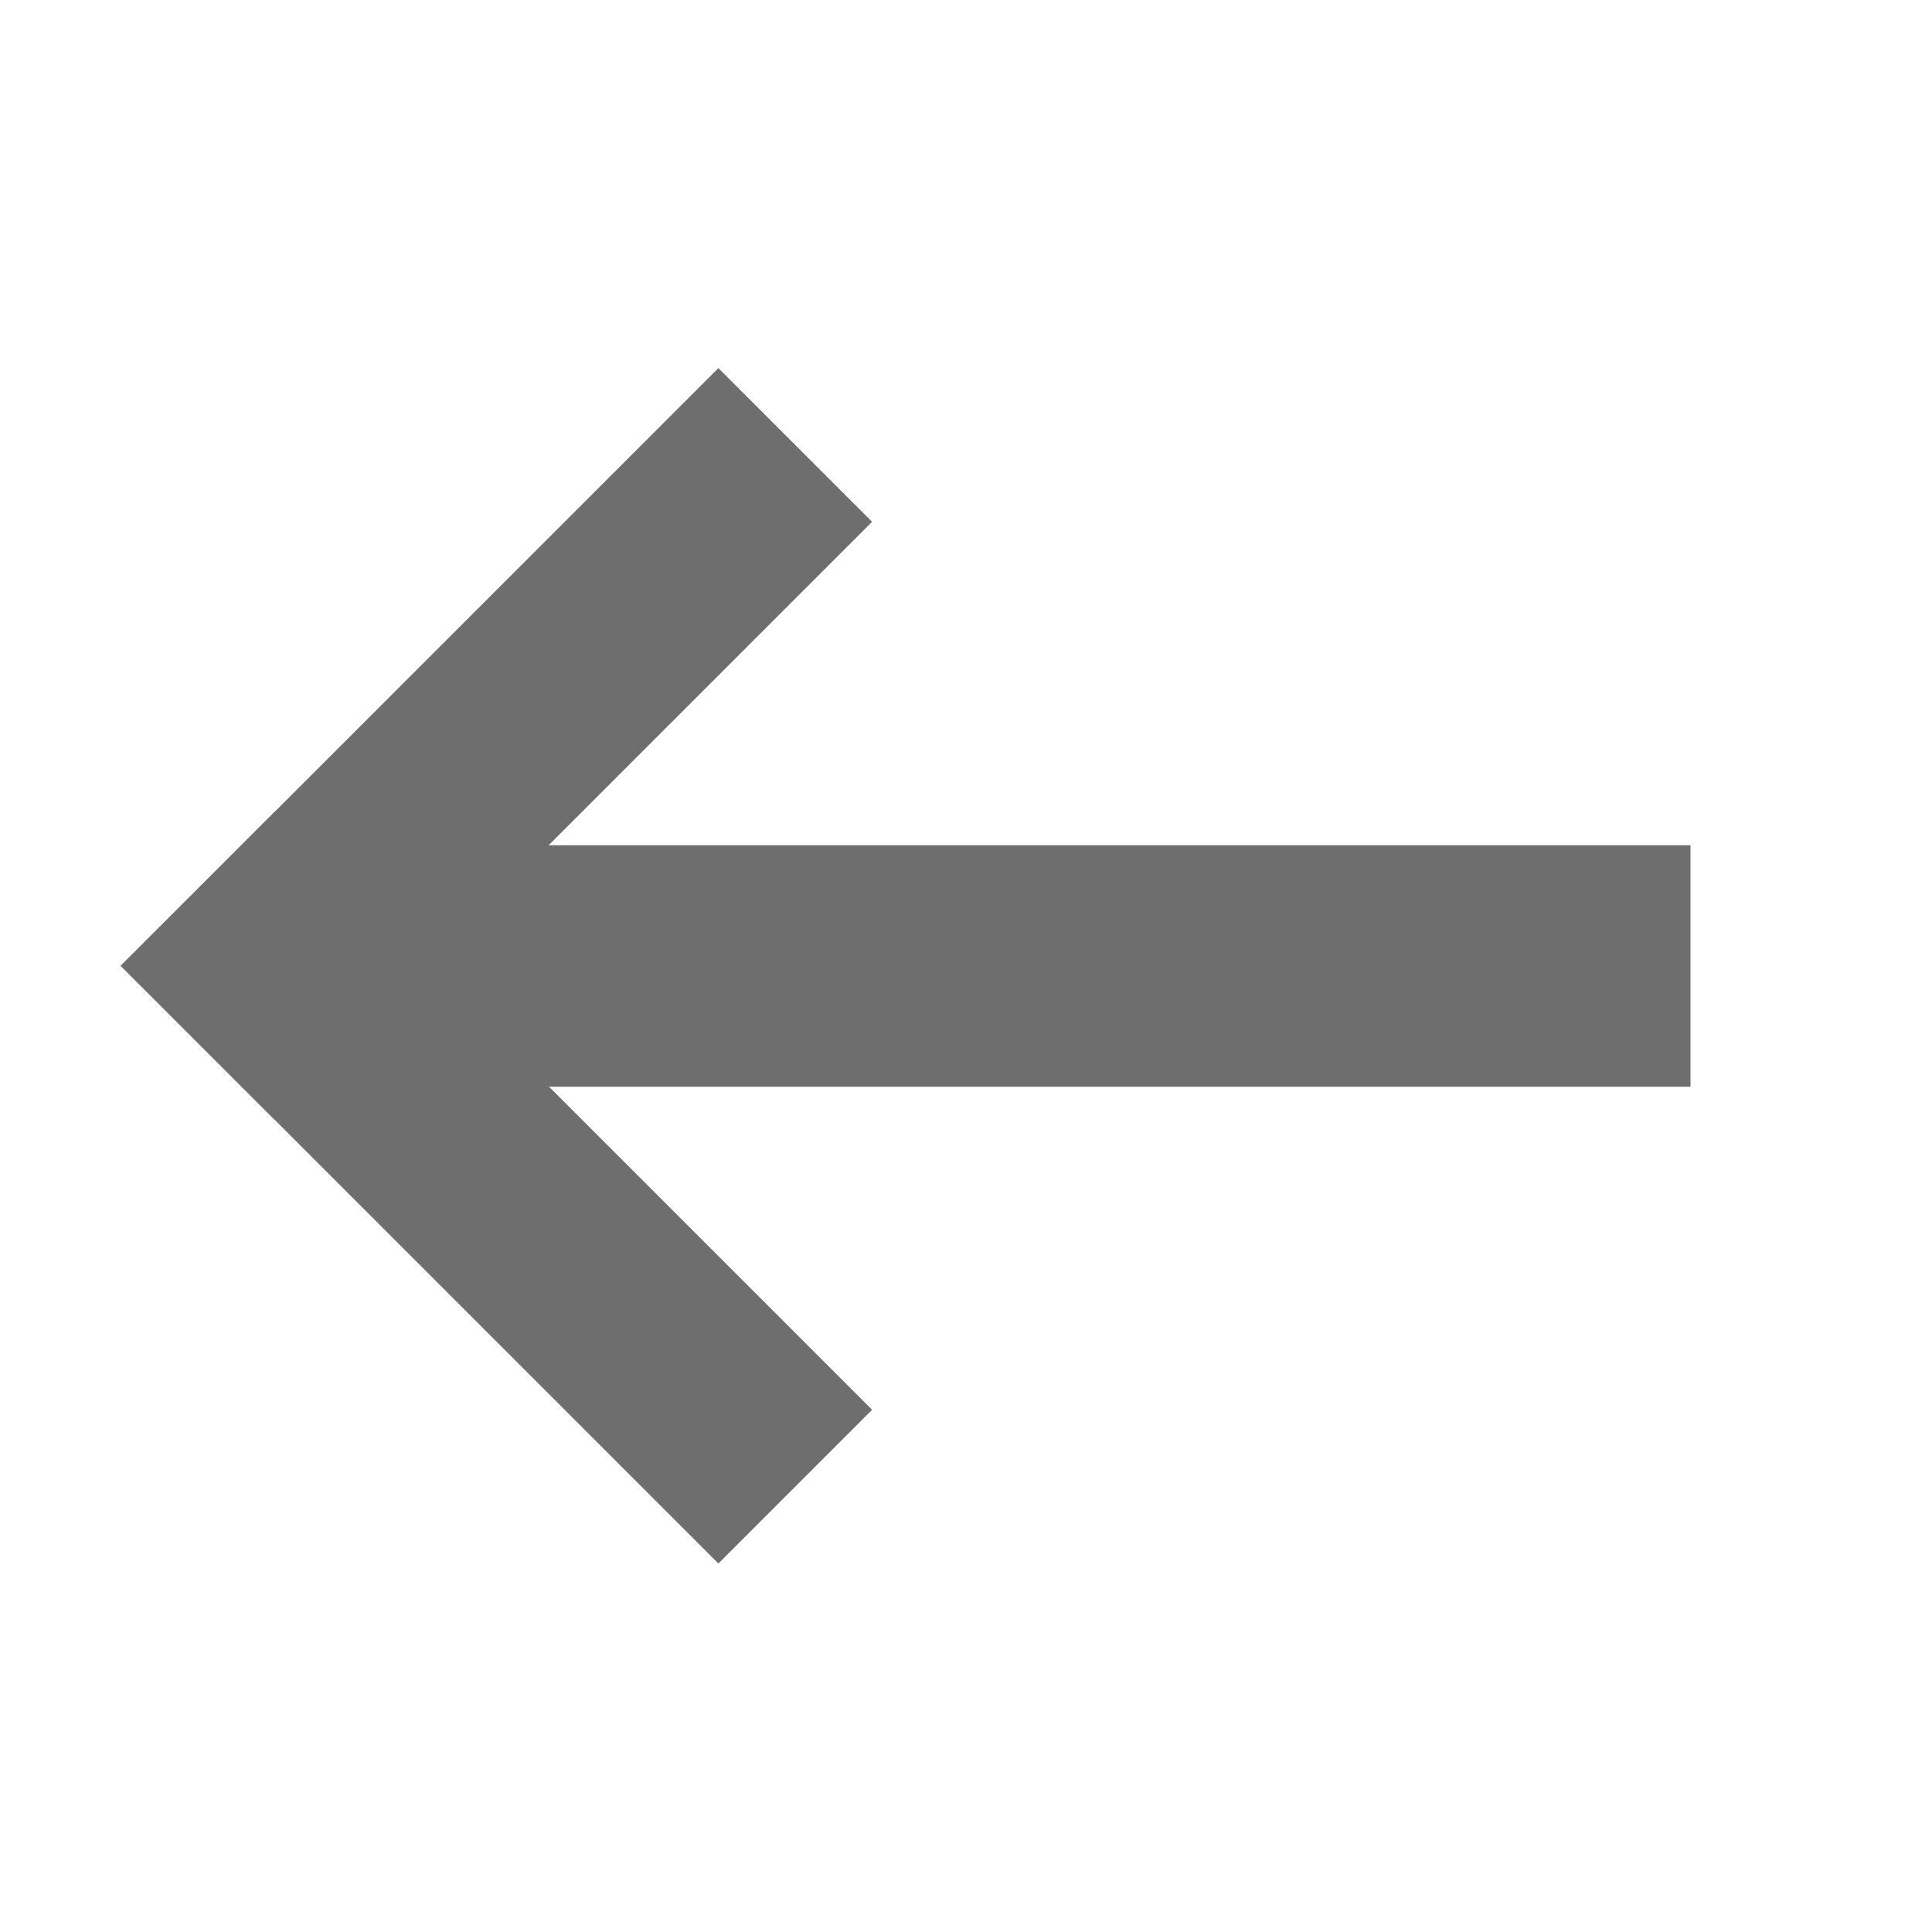
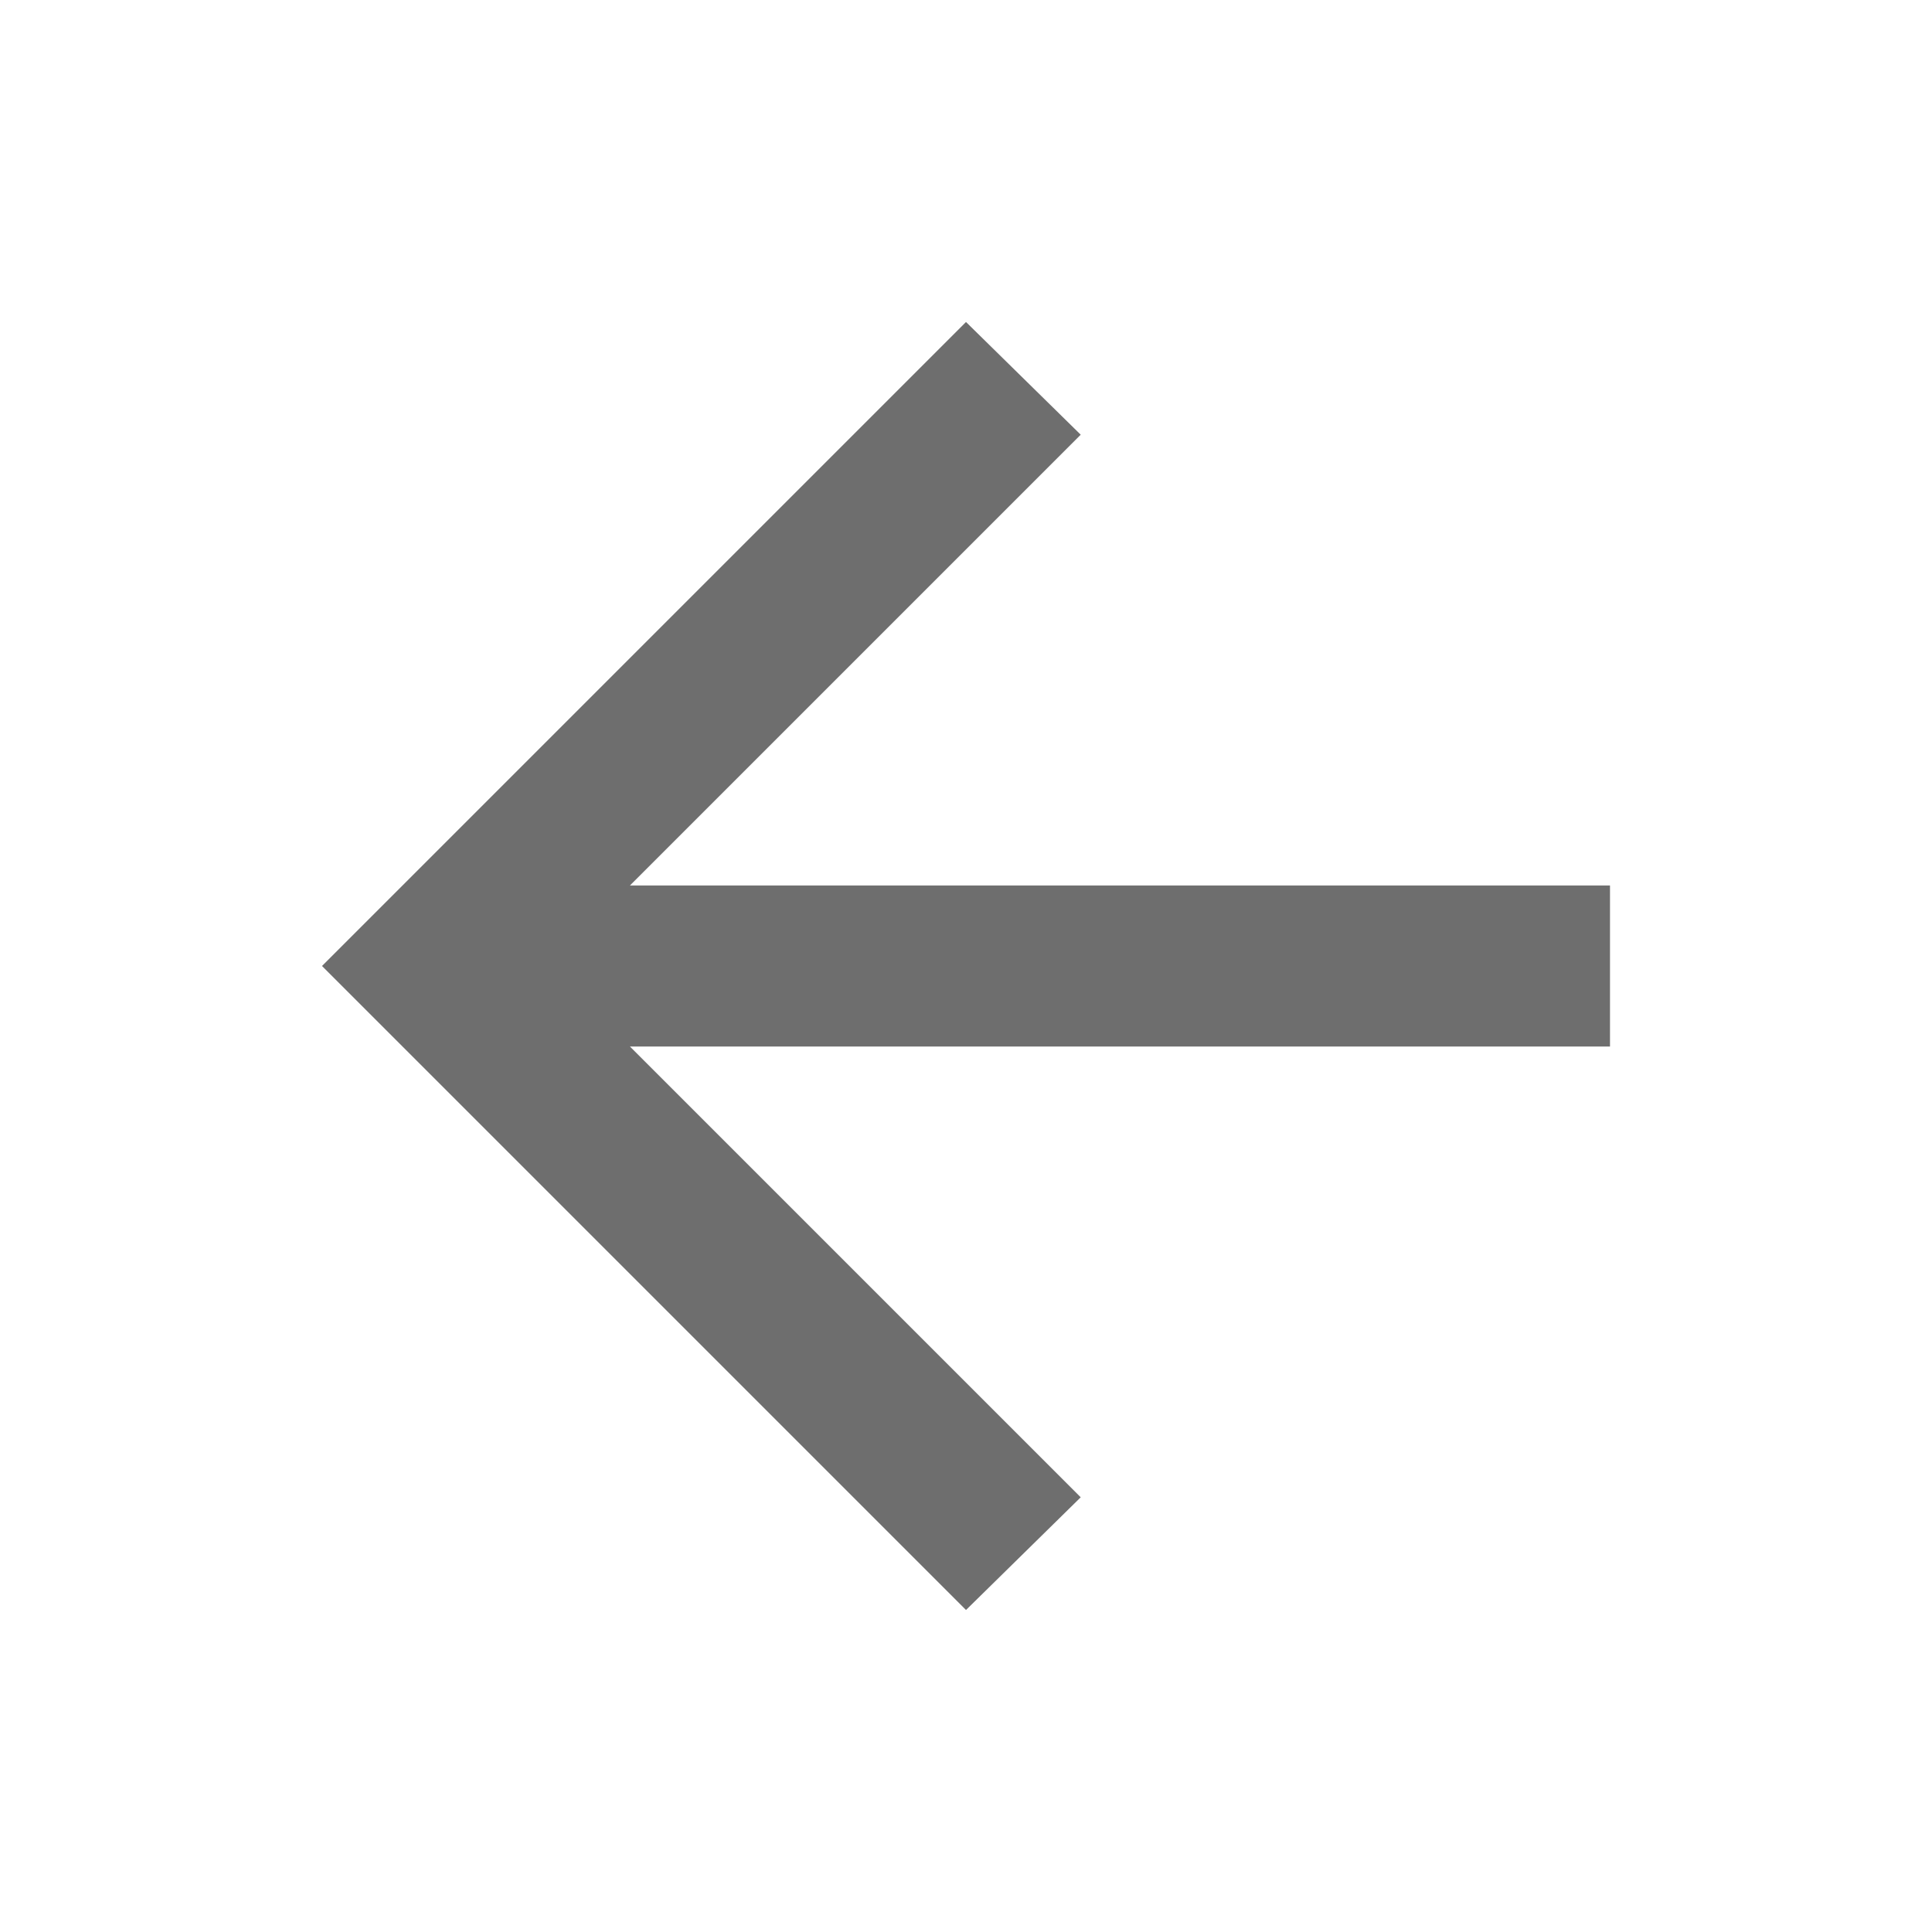
- <svg xmlns="http://www.w3.org/2000/svg" width="16" height="16" viewBox="0 0 16 16">
-   <g fill="#6E6E6E" fill-rule="evenodd" transform="translate(1 3)">
-     <rect width="12" height="2" x="1" y="4" />
-     <g transform="translate(0 .02)">
-       <rect width="7" height="1.8" x="-.389" y="2.24" transform="rotate(-45 3.111 3.14)" />
-       <rect width="1.8" height="7" x="2.211" y="3.317" transform="rotate(-45 3.111 6.817)" />
-     </g>
-   </g>
+ <svg xmlns="http://www.w3.org/2000/svg" height="24" viewBox="0 -960 960 960" width="24">
+   <path fill="#6E6E6E" d="m313-440 224 224-57 56-320-320 320-320 57 56-224 224h487v80H313Z" />
</svg>
